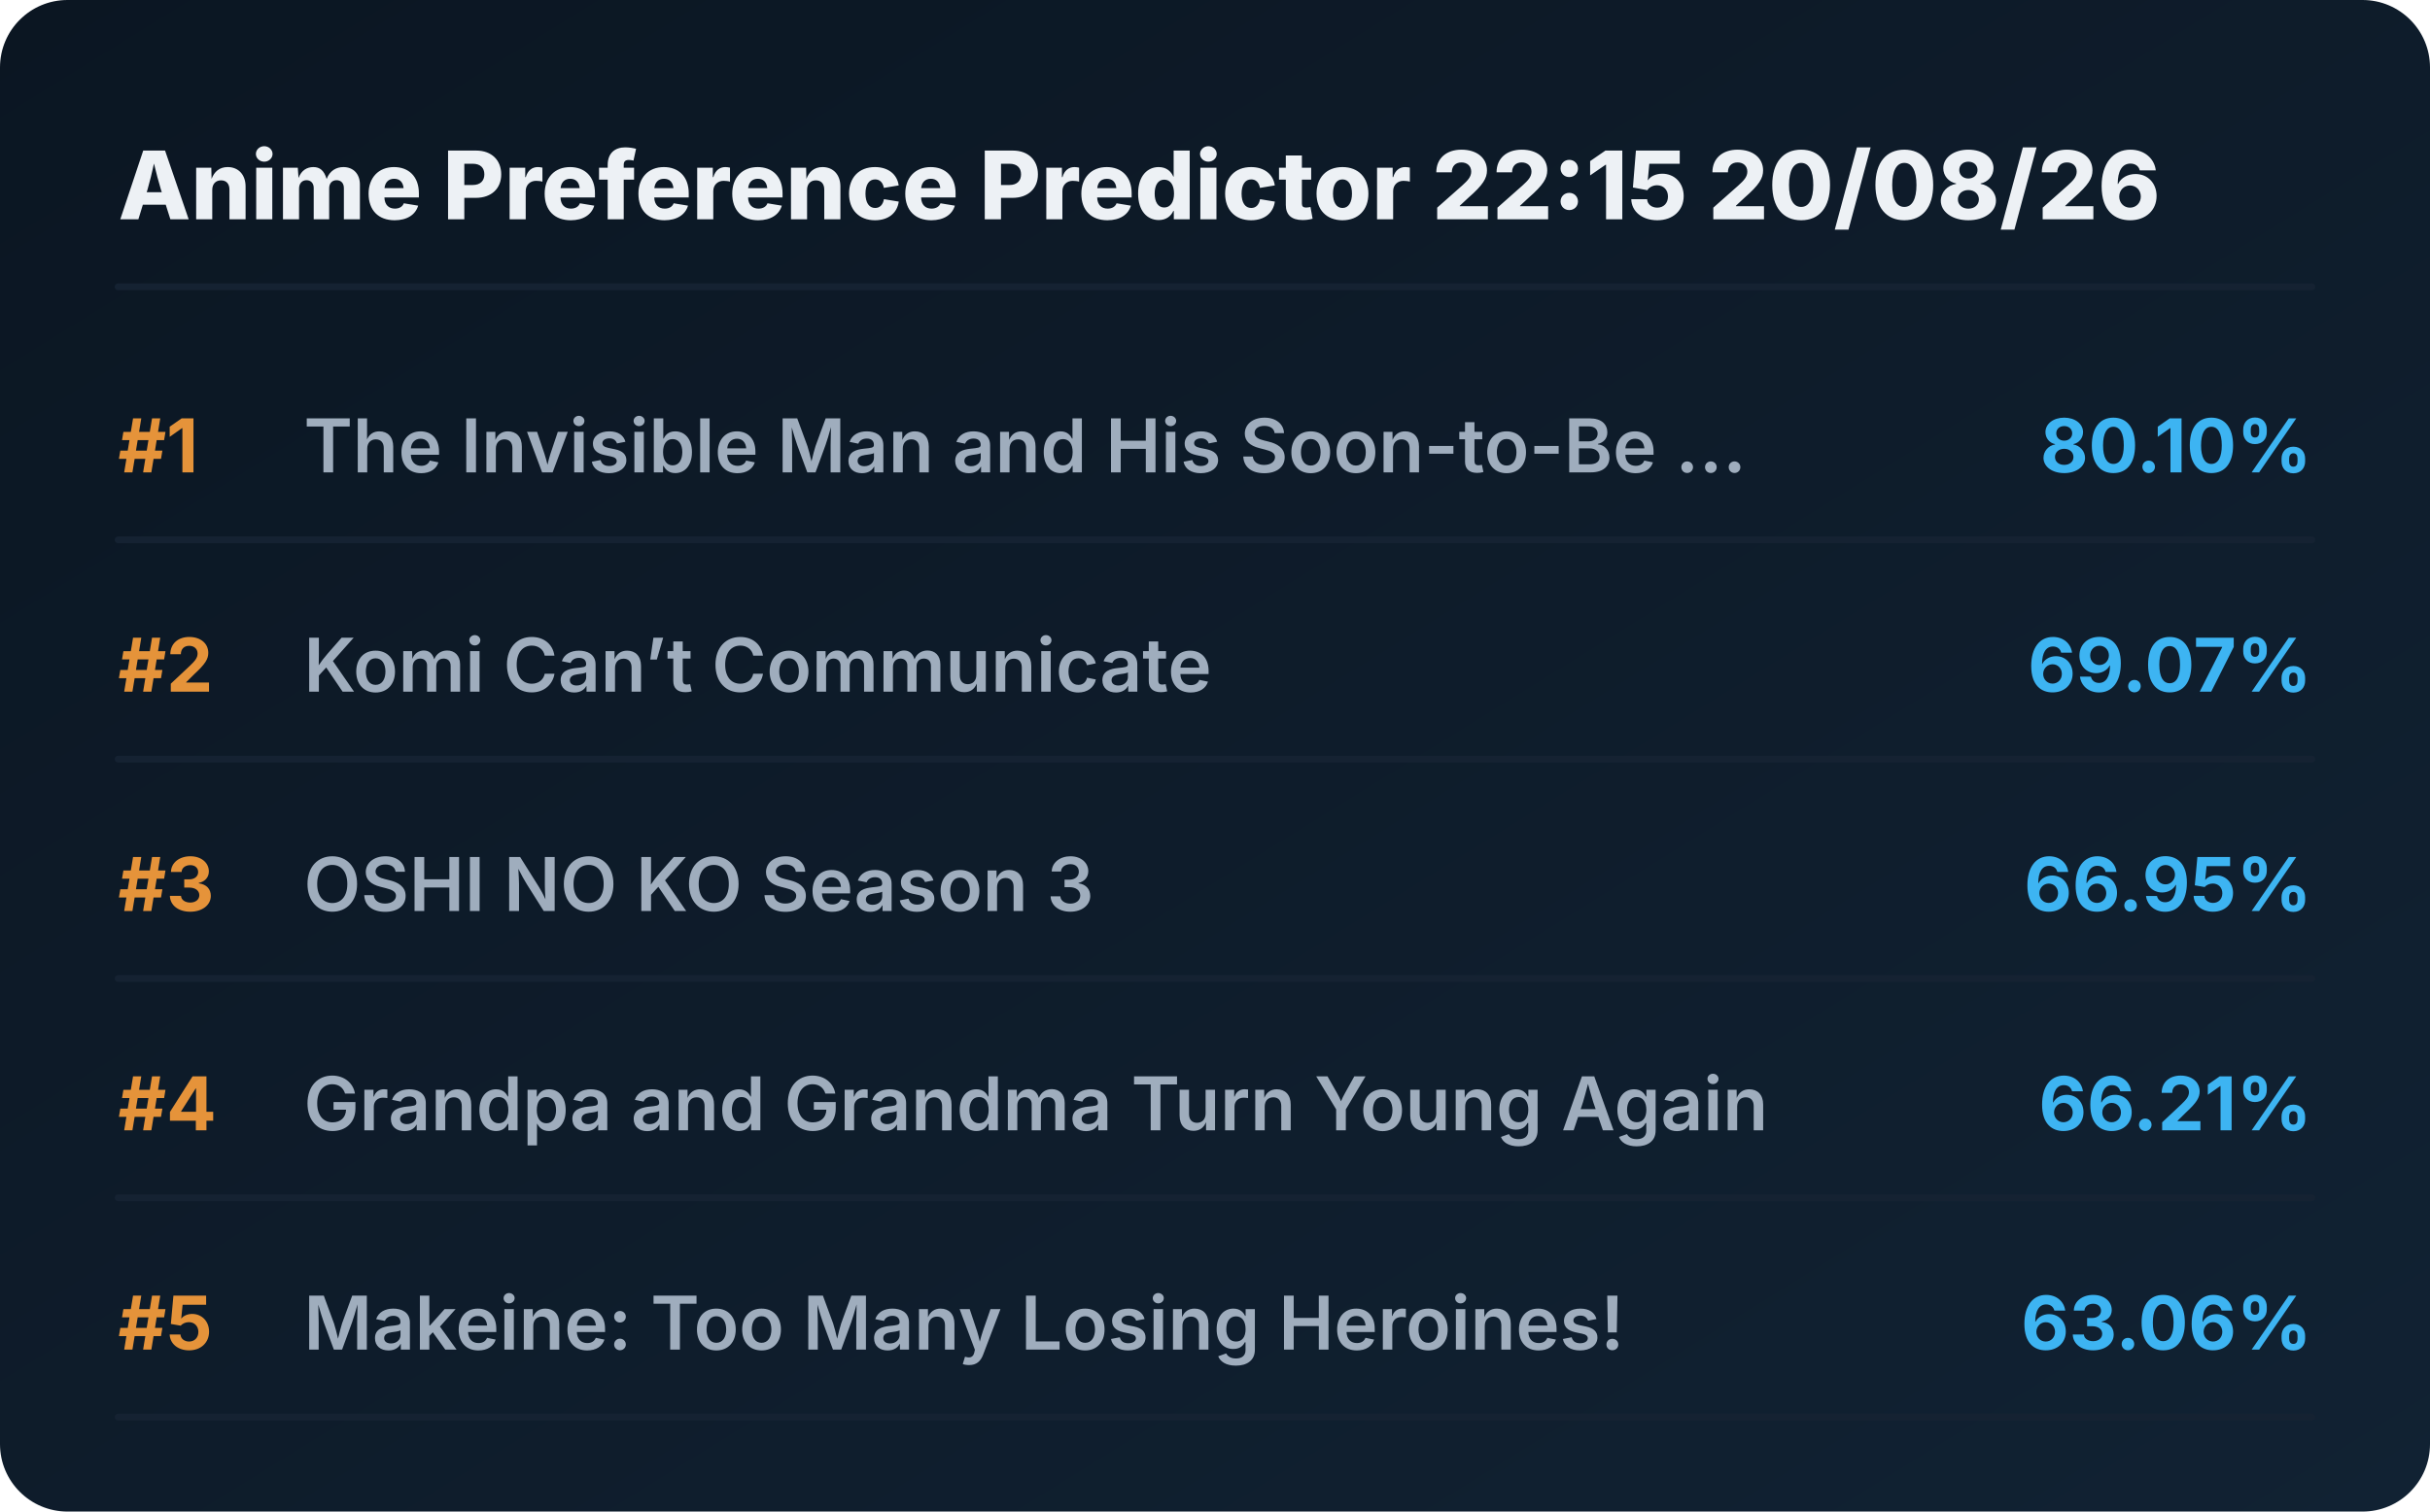
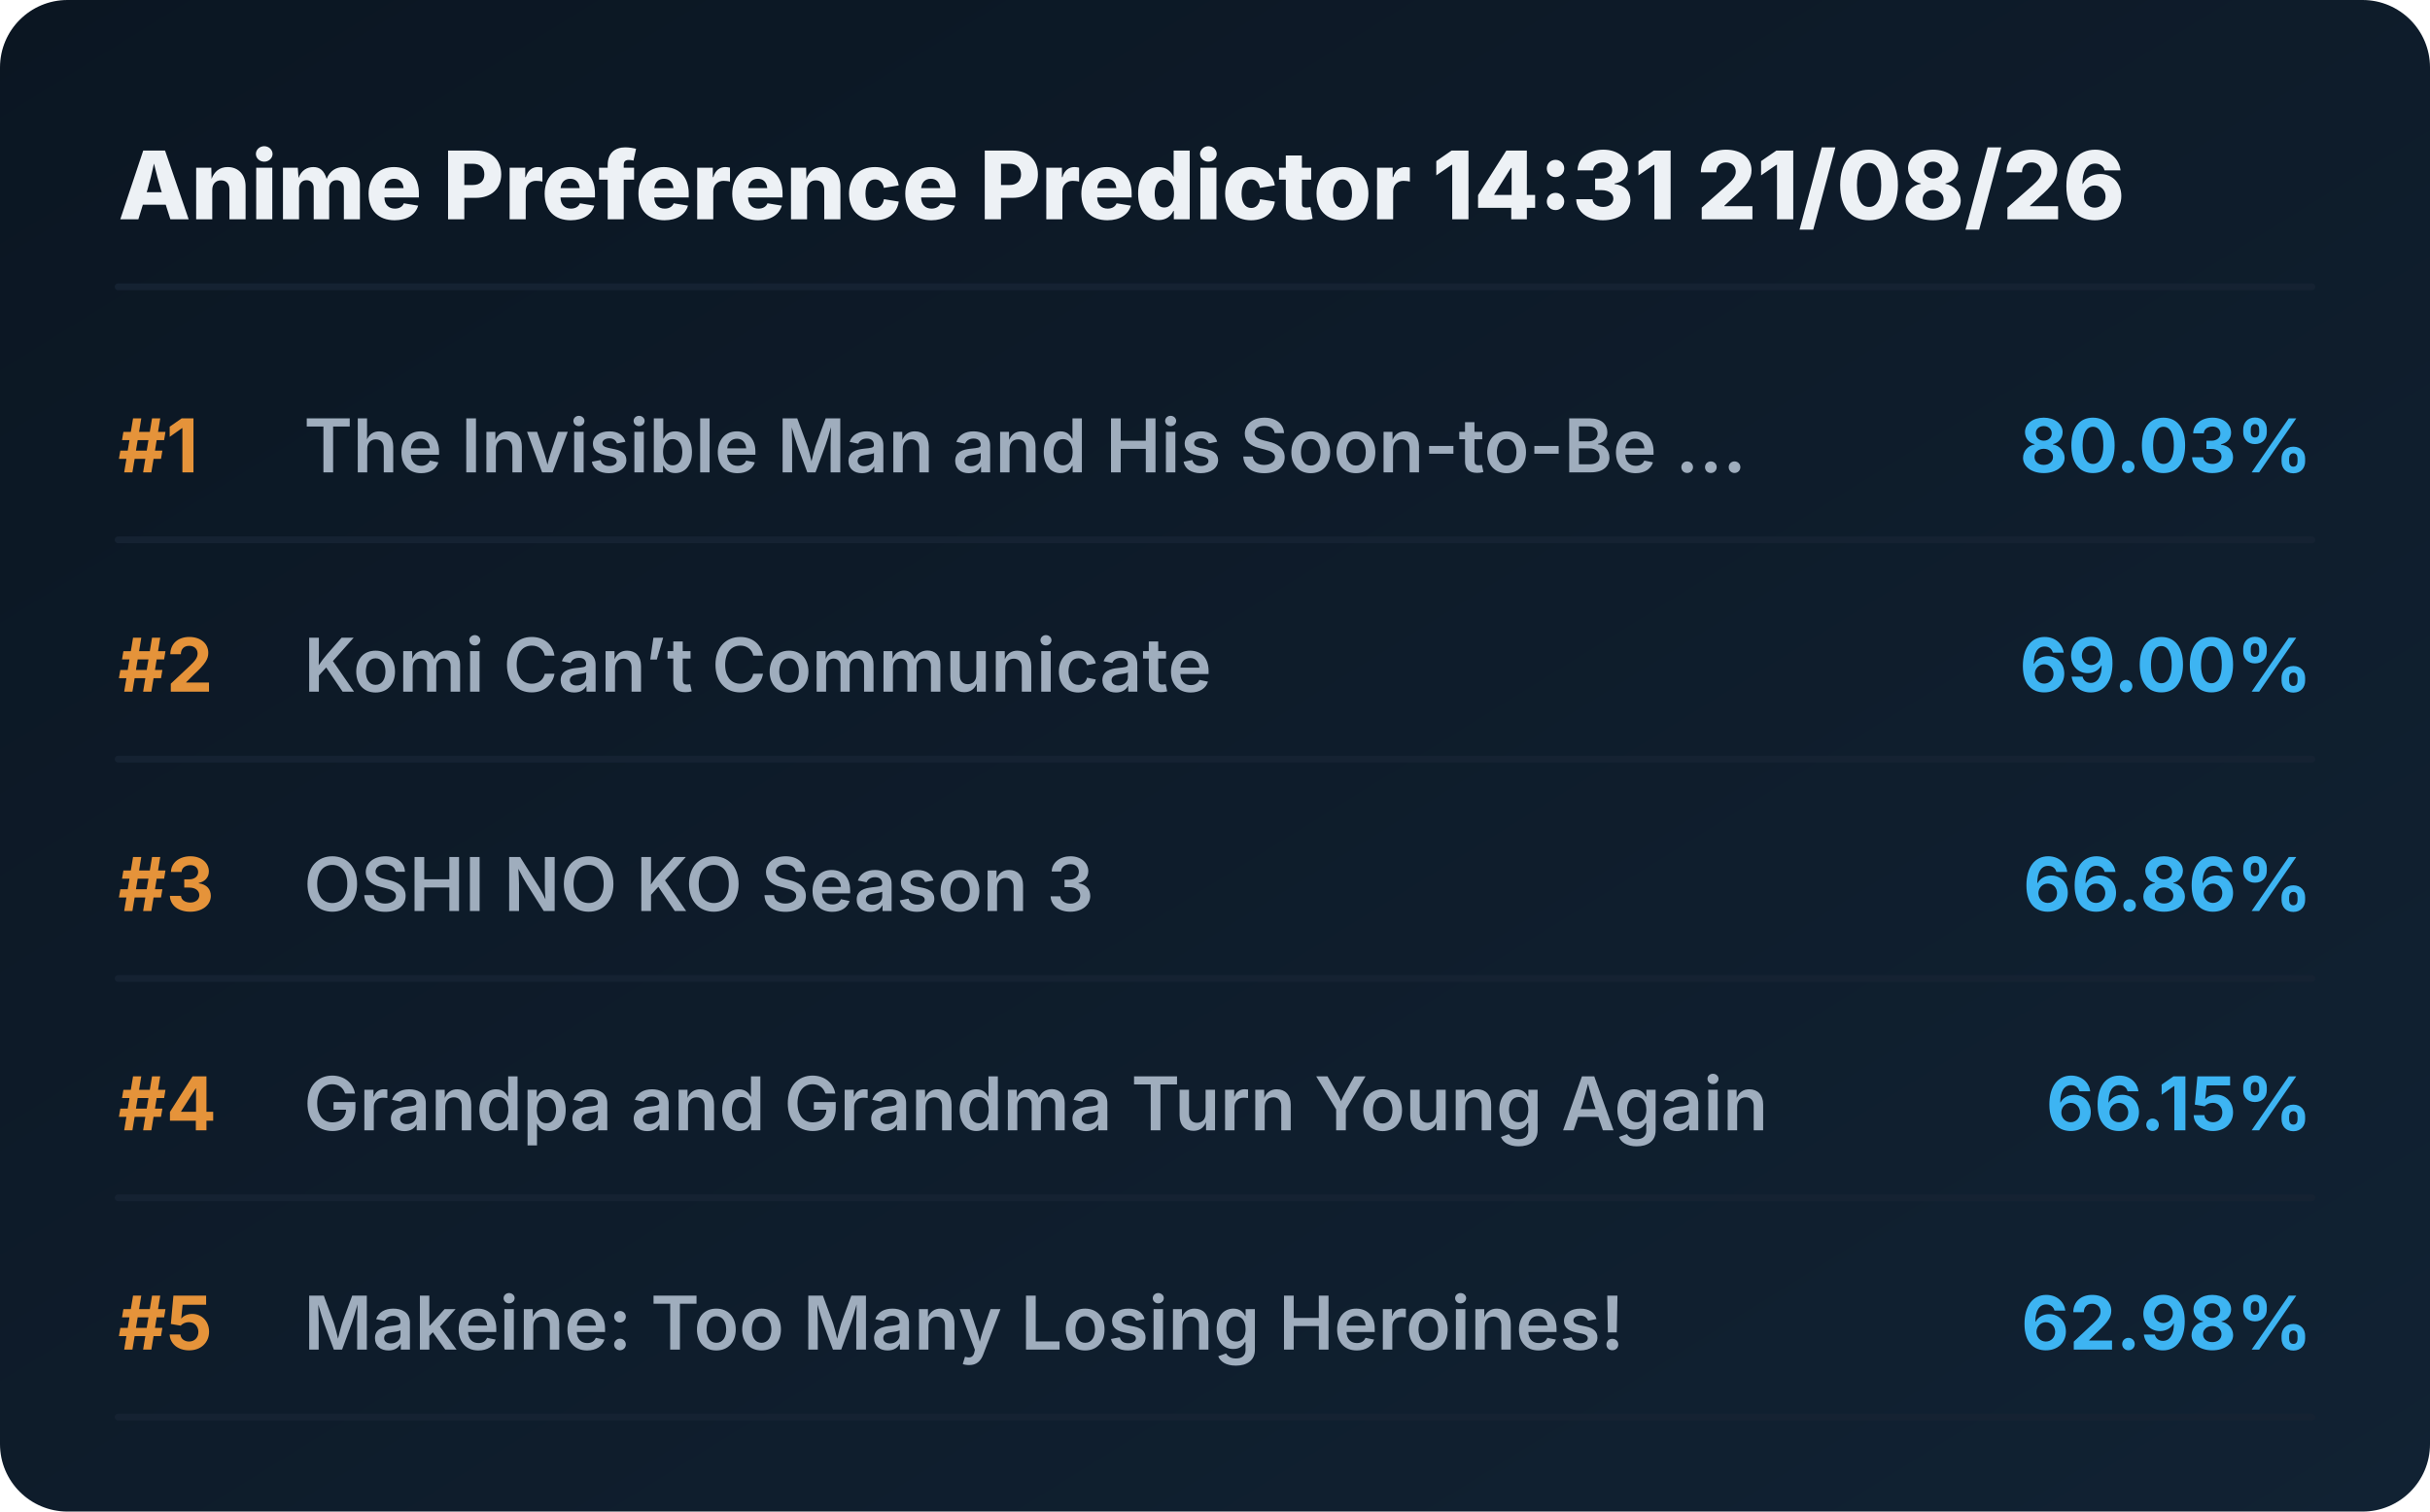
<svg xmlns="http://www.w3.org/2000/svg" viewBox="0 0 720 448" preserveAspectRatio="xMidYMid meet" style="width: 100%; height: auto; max-width: 720px;">
  <defs>
    <linearGradient id="boxGrad" x1="0%" y1="0%" x2="100%" y2="100%">
      <stop offset="0%" stop-color="#0b1622" />
      <stop offset="100%" stop-color="#112233" />
    </linearGradient>
    <clipPath id="titleClip">
      <rect x="90" y="0" width="510" height="100%" />
    </clipPath>
  </defs>
  <style>
    .bg { fill: url(#boxGrad); rx: 20px; }
    .header { font-family: 'Overpass', 'Inter', system-ui, sans-serif; font-weight: 800; font-size: 28px; fill: #edf1f5; }
    .rank { font-family: 'Overpass', 'Inter', system-ui, sans-serif; font-weight: 700; font-size: 22px; fill: #e5933a; }
    .title { font-family: 'Overpass', 'Inter', system-ui, sans-serif; font-weight: 600; font-size: 22px; fill: #9fadbd; }
    .score { font-family: 'Overpass', 'Inter', system-ui, sans-serif; font-weight: 700; font-size: 22px; fill: #3db4f2; }
    .line { stroke: #152232; stroke-width: 2; stroke-linecap: round; }
  </style>
  <rect class="bg" width="720" height="448" />
-   <text x="35" y="65" class="header">Anime Preference Predictor 22:15 20/08/26</text>
+   <text x="35" y="65" class="header">Anime Preference Predictor 14:31 21/08/26</text>
  <line x1="35" y1="85" x2="685" y2="85" class="line" />
  <g transform="translate(0, 0)">
    <text x="35" y="140" class="rank">#1</text>
    <text x="90" y="140" class="title">The Invisible Man and His Soon-to-Be ...</text>
-     <text x="685" y="140" class="score" text-anchor="end">80.10%</text>
+     <text x="685" y="140" class="score" text-anchor="end">80.03%</text>
    <line x1="35" y1="160" x2="685" y2="160" class="line" />
  </g>
  <g transform="translate(0, 65)">
    <text x="35" y="140" class="rank">#2</text>
    <text x="90" y="140" class="title">Komi Can’t Communicate</text>
-     <text x="685" y="140" class="score" text-anchor="end">69.07%</text>
+     <text x="685" y="140" class="score" text-anchor="end">69.00%</text>
    <line x1="35" y1="160" x2="685" y2="160" class="line" />
  </g>
  <g transform="translate(0, 130)">
    <text x="35" y="140" class="rank">#3</text>
    <text x="90" y="140" class="title">OSHI NO KO Season 3</text>
-     <text x="685" y="140" class="score" text-anchor="end">66.95%</text>
+     <text x="685" y="140" class="score" text-anchor="end">66.86%</text>
    <line x1="35" y1="160" x2="685" y2="160" class="line" />
  </g>
  <g transform="translate(0, 195)">
    <text x="35" y="140" class="rank">#4</text>
    <text x="90" y="140" class="title">Grandpa and Grandma Turn Young Again</text>
-     <text x="685" y="140" class="score" text-anchor="end">66.21%</text>
+     <text x="685" y="140" class="score" text-anchor="end">66.15%</text>
    <line x1="35" y1="160" x2="685" y2="160" class="line" />
  </g>
  <g transform="translate(0, 260)">
    <text x="35" y="140" class="rank">#5</text>
    <text x="90" y="140" class="title">Makeine: Too Many Losing Heroines!</text>
-     <text x="685" y="140" class="score" text-anchor="end">63.06%</text>
+     <text x="685" y="140" class="score" text-anchor="end">62.98%</text>
    <line x1="35" y1="160" x2="685" y2="160" class="line" />
  </g>
</svg>
